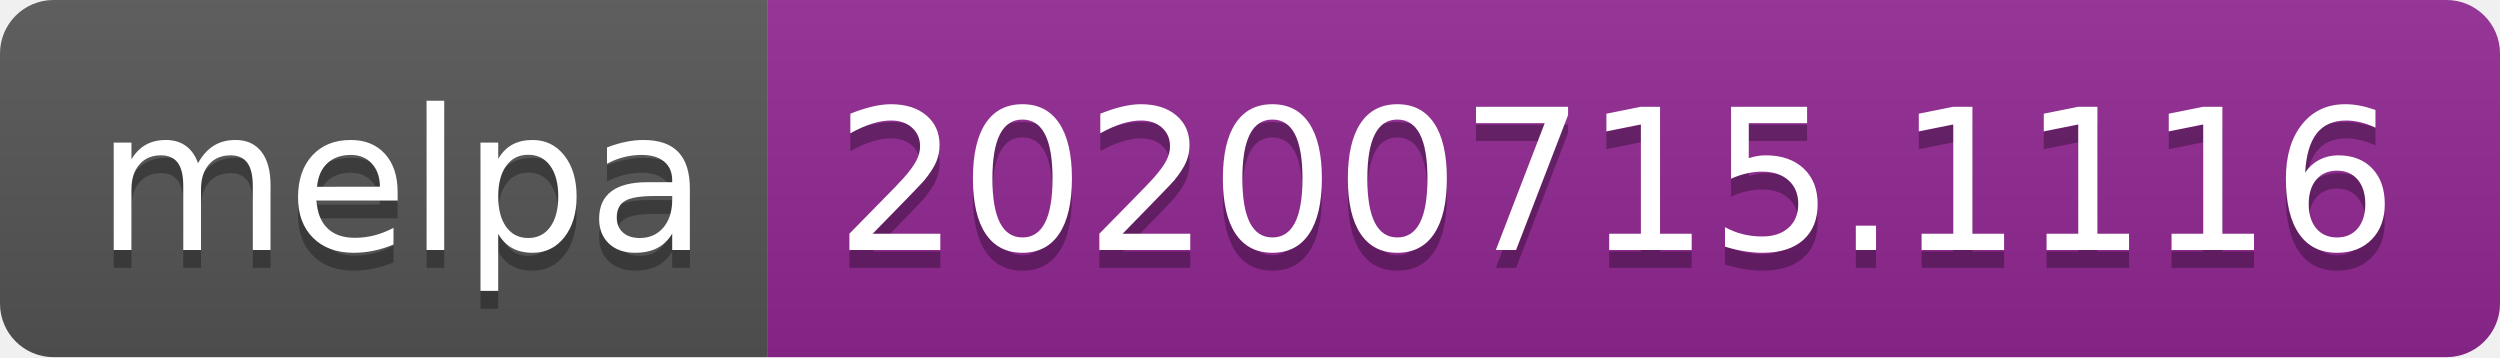
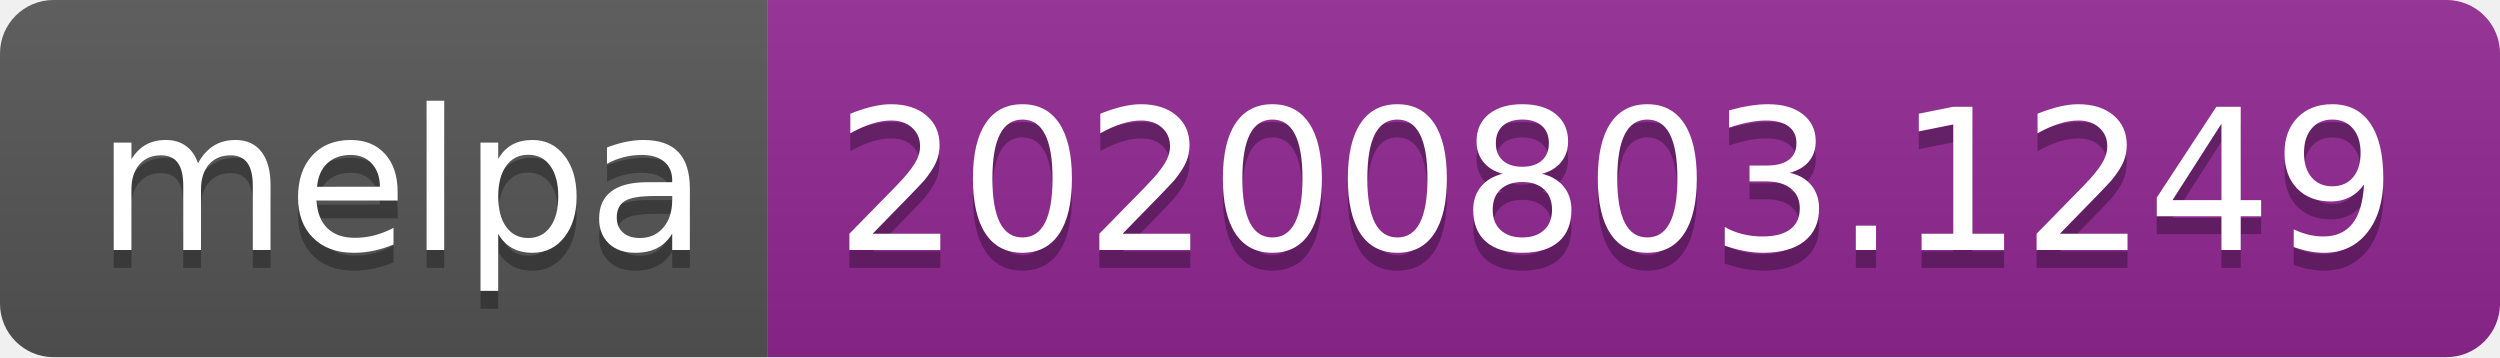
- <svg xmlns="http://www.w3.org/2000/svg" width="140" height="20" role="img" aria-label="melpa: 20200715.1116">
+ <svg xmlns="http://www.w3.org/2000/svg" width="140" height="20" role="img" aria-label="melpa: 20200803.1249">
  <linearGradient id="s" x2="0" y2="100%">
    <stop offset="0" stop-color="#bbb" stop-opacity=".1" />
    <stop offset="1" stop-opacity=".1" />
  </linearGradient>
  <clipPath id="r">
    <rect width="140" height="20" rx="3" fill="#fff" />
  </clipPath>
  <g clip-path="url(#r)">
    <rect width="43" height="20" fill="#555" />
    <rect x="43" width="97" height="20" fill="#922793" />
    <rect width="140" height="20" fill="url(#s)" />
  </g>
  <g fill="#fff" text-anchor="middle" font-family="Verdana,Geneva,DejaVu Sans,sans-serif" text-rendering="geometricPrecision" font-size="110">
    <text aria-hidden="true" x="225" y="150" fill="#010101" fill-opacity=".3" transform="scale(.1)" textLength="330">melpa</text>
    <text x="225" y="140" transform="scale(.1)" fill="#fff" textLength="330">melpa</text>
-     <text aria-hidden="true" x="905" y="150" fill="#010101" fill-opacity=".3" transform="scale(.1)" textLength="870">20200715.1116</text>
-     <text x="905" y="140" transform="scale(.1)" fill="#fff" textLength="870">20200715.1116</text>
+     <text aria-hidden="true" x="905" y="150" fill="#010101" fill-opacity=".3" transform="scale(.1)" textLength="870">20200803.1249</text>
+     <text x="905" y="140" transform="scale(.1)" fill="#fff" textLength="870">20200803.1249</text>
  </g>
</svg>
